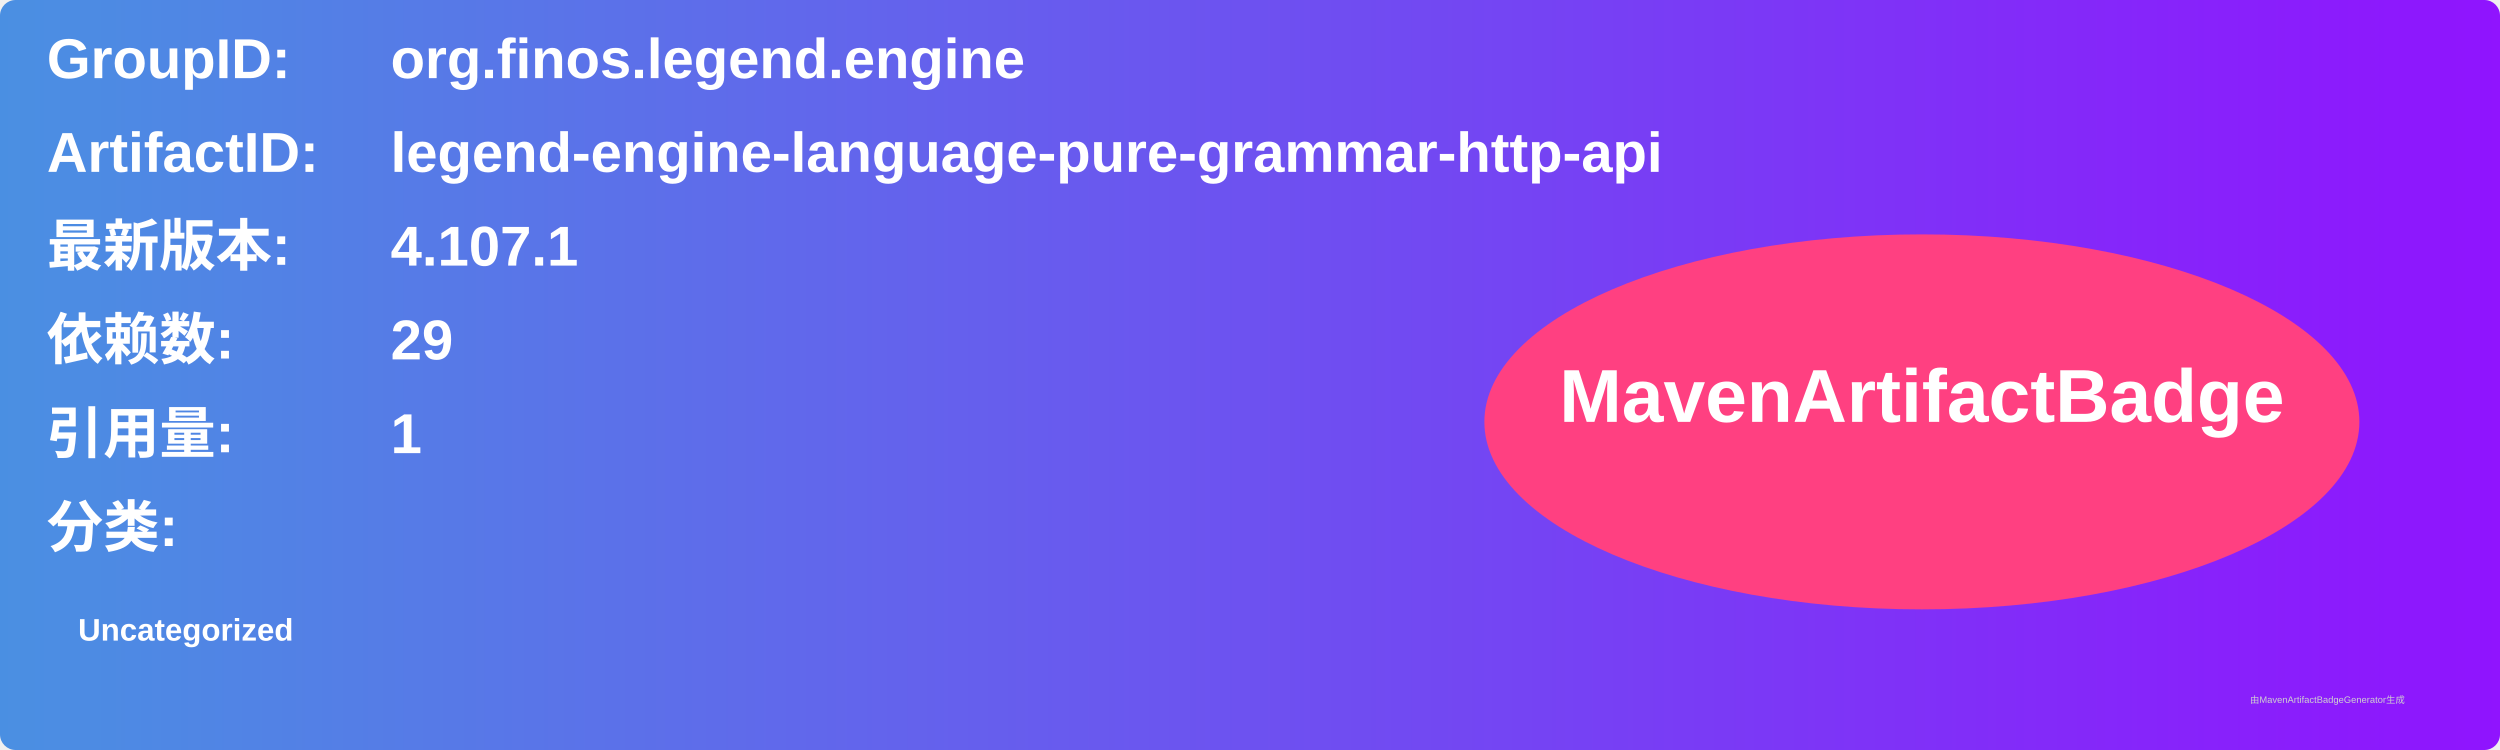
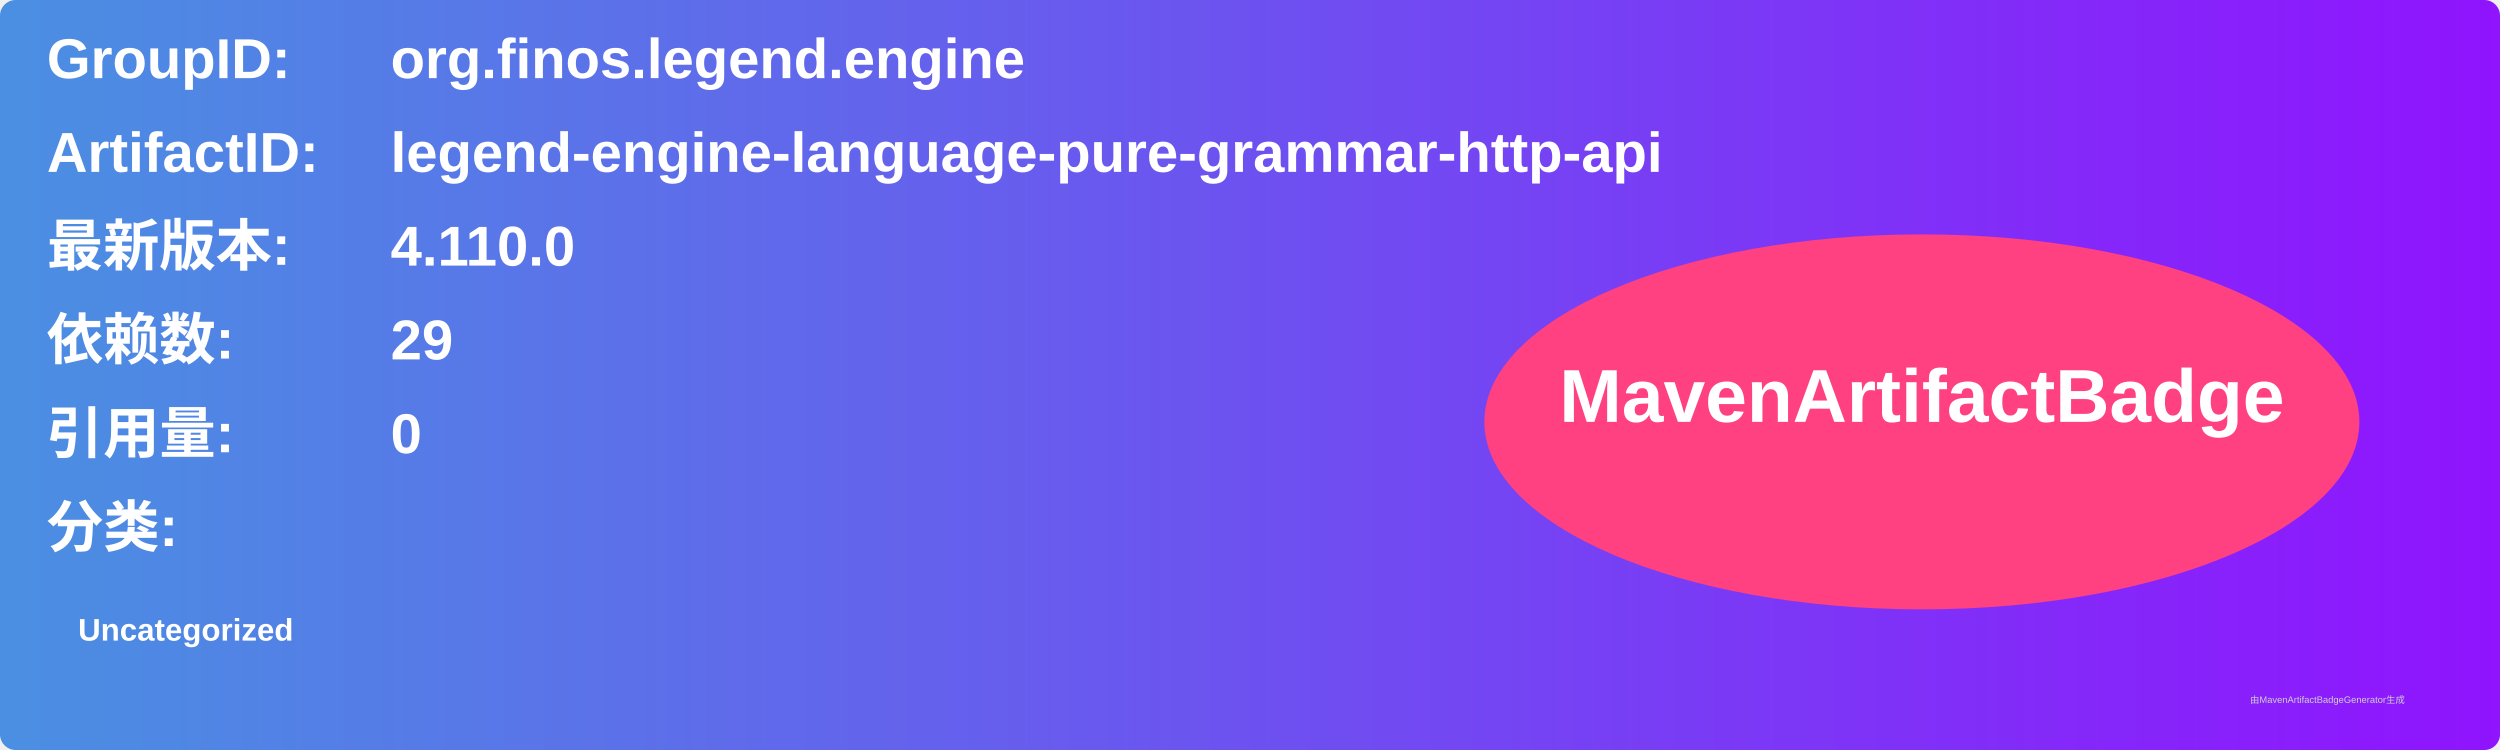
<svg xmlns="http://www.w3.org/2000/svg" width="800" height="240" viewBox="0 0 800 240">
  <linearGradient id="grad" x1="0%" y1="0%" x2="100%" y2="0%">
    <stop offset="0%" stop-color="#4a90e2" />
    <stop offset="100%" stop-color="#9013fe" />
  </linearGradient>
  <rect width="100%" height="100%" rx="5" ry="5" fill="url(#grad)" />
  <g transform="translate(15, 15)">
    <text x="0" y="10" font-family="Arial" font-size="18" fill="white" font-weight="bold" width="260">GroupID:</text>
    <text x="110" y="10" font-family="Arial" font-size="18" fill="white" font-weight="bold" width="460">org.finos.legend.engine</text>
    <text x="0" y="40" font-family="Arial" font-size="18" fill="white" font-weight="bold" width="260">ArtifactID:</text>
    <text x="110" y="40" font-family="Arial" font-size="18" fill="white" font-weight="bold" width="460">legend-engine-language-pure-grammar-http-api</text>
    <text x="0" y="70" font-family="Arial" font-size="18" fill="white" font-weight="bold">最新版本:</text>
    <text x="110" y="70" font-family="Arial" font-size="18" fill="white" font-weight="bold">
-       <tspan font-weight="bold">4.107.1</tspan>
+       <tspan font-weight="bold">4.110.0</tspan>
    </text>
    <text x="0" y="100" font-family="Arial" font-size="18" fill="white" font-weight="bold">依赖数: </text>
    <text x="110" y="100" font-family="Arial" font-size="18" fill="white">
      <tspan font-weight="bold">29</tspan>
    </text>
    <text x="0" y="130" font-family="Arial" font-size="18" fill="white" font-weight="bold">引用量: </text>
    <text x="110" y="130" font-family="Arial" font-size="18" fill="white">
-       <tspan font-weight="bold">1</tspan>
+       <tspan font-weight="bold">0</tspan>
    </text>
    <text x="0" y="160" font-family="Arial" font-size="18" fill="white" font-weight="bold">分类:</text>
    <text x="10" y="190" font-family="Arial" font-size="10" fill="white">
      <tspan font-weight="bold">Uncategorized</tspan>
    </text>
    <ellipse cx="600" cy="120" rx="140" ry="60" fill="#ff4081" />
    <text x="600" y="120" text-anchor="middle" font-family="Arial" font-size="24" fill="white" font-weight="bold">MavenArtifactBadge</text>
  </g>
  <text x="720" y="225" font-family="Arial" font-size="3" fill="#d0d0d0">由MavenArtifactBadgeGenerator生成</text>
</svg>
